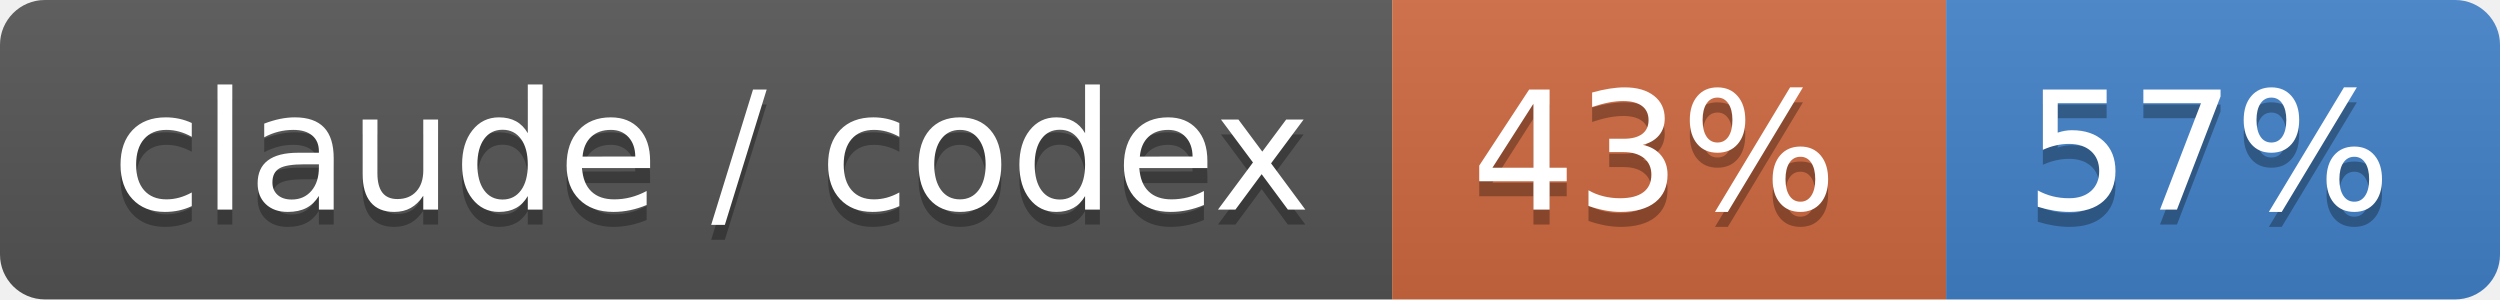
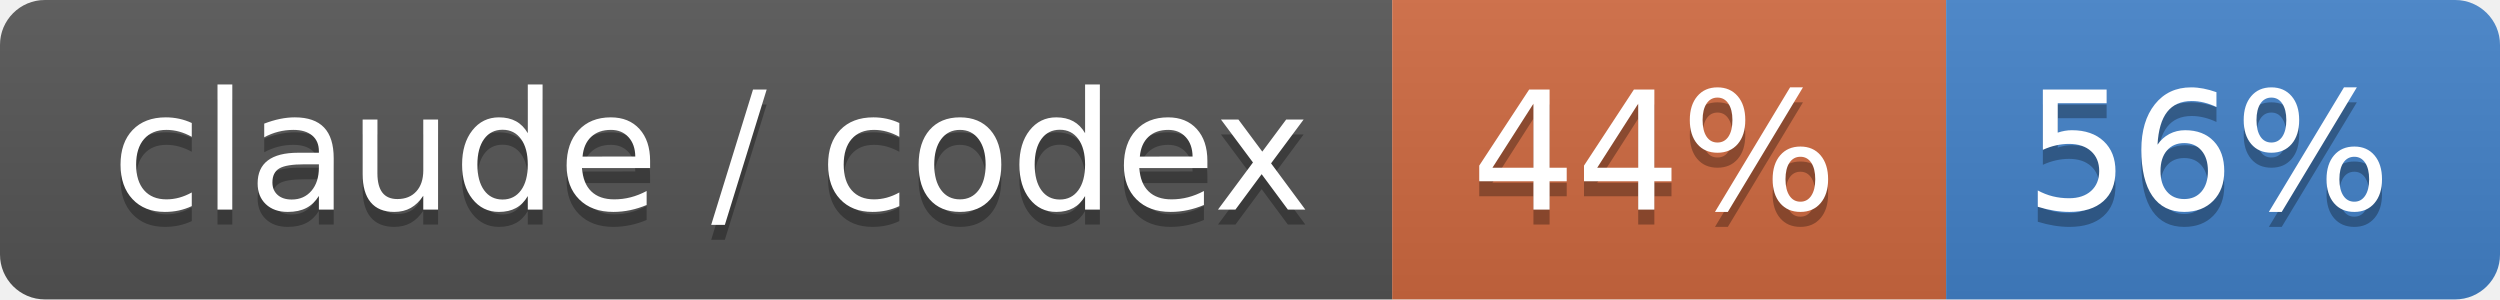
- <svg xmlns="http://www.w3.org/2000/svg" width="167" height="20" role="img" aria-label="claude / codex: 43% / 57%">
+ <svg xmlns="http://www.w3.org/2000/svg" width="167" height="20" role="img" aria-label="claude / codex: 44% / 56%">
  <linearGradient id="s" x2="0" y2="100%">
    <stop offset="0" stop-color="#bbb" stop-opacity=".1" />
    <stop offset="1" stop-opacity=".1" />
  </linearGradient>
  <clipPath id="r">
    <rect width="167" height="20" rx="3" fill="#fff" />
  </clipPath>
  <g clip-path="url(#r)">
    <rect width="93" height="20" fill="#555" />
    <rect x="93" width="37" height="20" fill="#d06a41" />
    <rect x="130" width="37" height="20" fill="#4382c9" />
    <rect width="167" height="20" fill="url(#s)" />
  </g>
  <g fill="#fff" text-anchor="middle" font-family="Verdana,Geneva,DejaVu Sans,sans-serif" text-rendering="geometricPrecision" font-size="110">
    <text aria-hidden="true" x="475" y="150" fill="#010101" fill-opacity=".3" transform="scale(.1)" textLength="830">claude / codex</text>
    <text x="475" y="140" transform="scale(.1)" fill="#fff" textLength="830">claude / codex</text>
-     <text aria-hidden="true" x="1105" y="150" fill="#010101" fill-opacity=".3" transform="scale(.1)" textLength="270">43%</text>
-     <text x="1105" y="140" transform="scale(.1)" fill="#fff" textLength="270">43%</text>
-     <text aria-hidden="true" x="1475" y="150" fill="#010101" fill-opacity=".3" transform="scale(.1)" textLength="270">57%</text>
-     <text x="1475" y="140" transform="scale(.1)" fill="#fff" textLength="270">57%</text>
+     <text aria-hidden="true" x="1105" y="150" fill="#010101" fill-opacity=".3" transform="scale(.1)" textLength="270">44%</text>
+     <text x="1105" y="140" transform="scale(.1)" fill="#fff" textLength="270">44%</text>
+     <text aria-hidden="true" x="1475" y="150" fill="#010101" fill-opacity=".3" transform="scale(.1)" textLength="270">56%</text>
+     <text x="1475" y="140" transform="scale(.1)" fill="#fff" textLength="270">56%</text>
  </g>
</svg>
